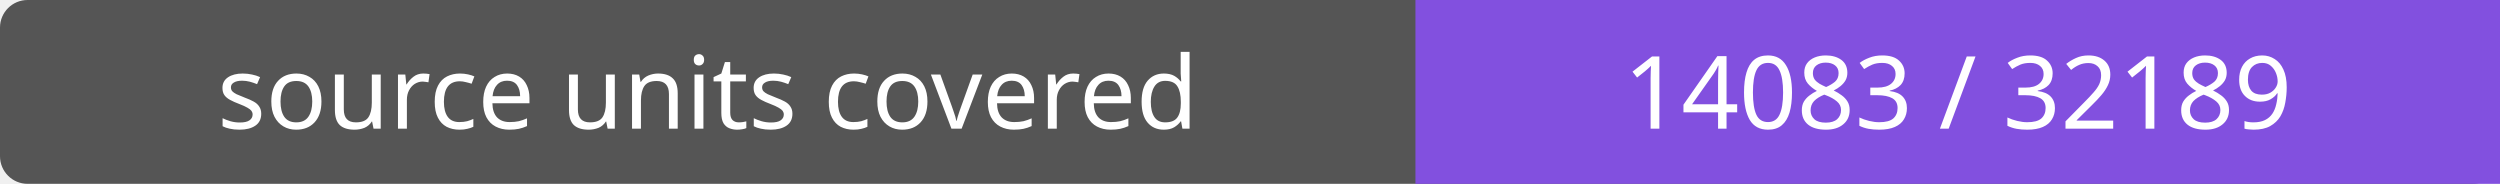
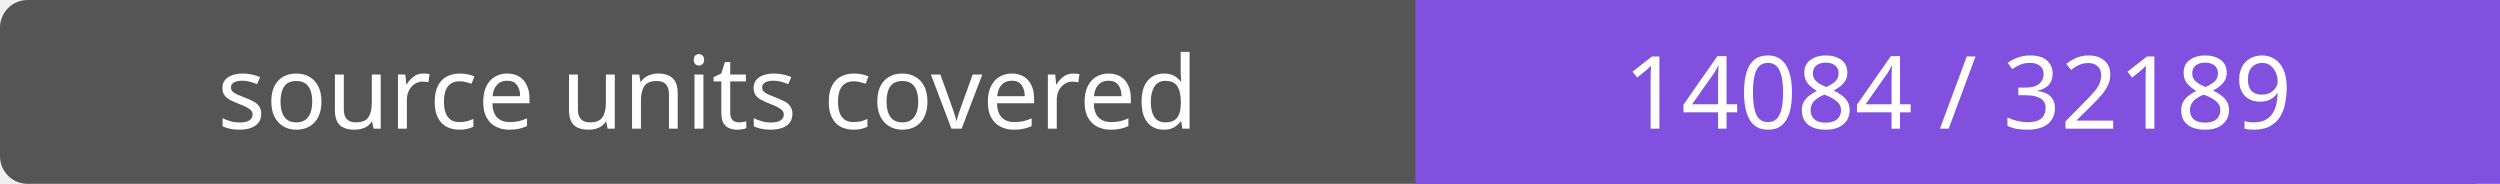
- <svg xmlns="http://www.w3.org/2000/svg" width="272" height="20" role="img" aria-label="source units covered: 14083 / 32189">
+ <svg xmlns="http://www.w3.org/2000/svg" width="272" height="20" role="img" aria-label="source units covered: 14084 / 32189">
  <rect width="272" height="20" rx="3" fill="#555" />
  <path fill="#8250df" d="M154 0h118v20H154z" />
  <g fill="#fff" text-anchor="middle" font-family="Verdana,sans-serif" font-size="11">
    <text x="77.0" y="14">source units covered</text>
-     <text x="213.0" y="14">14083 / 32189</text>
+     <text x="213.0" y="14">14084 / 32189</text>
  </g>
</svg>
